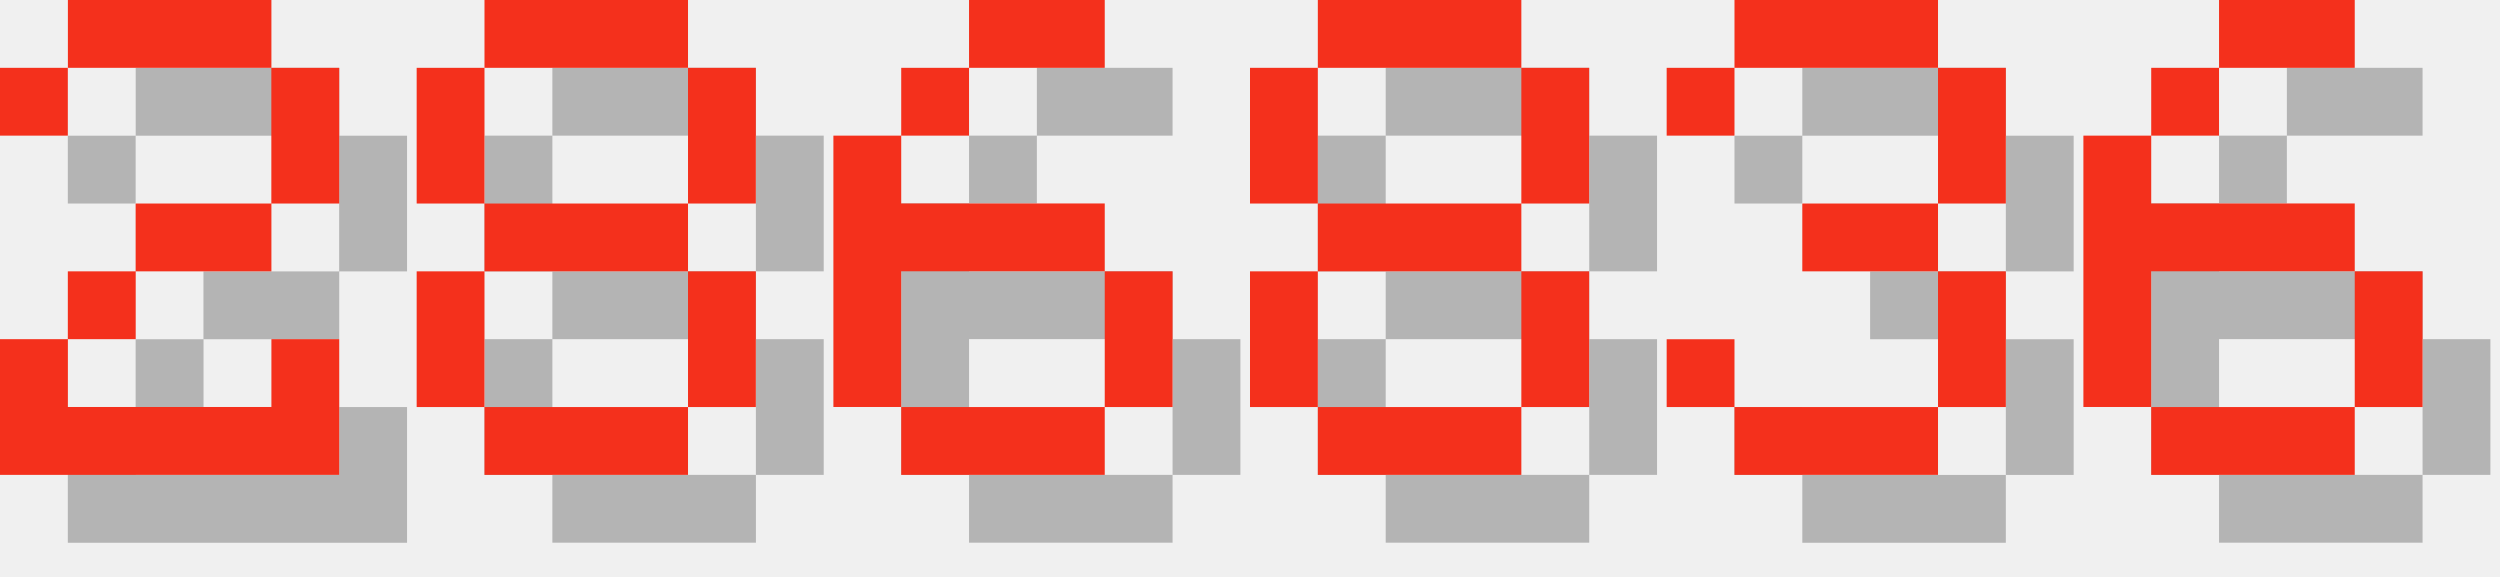
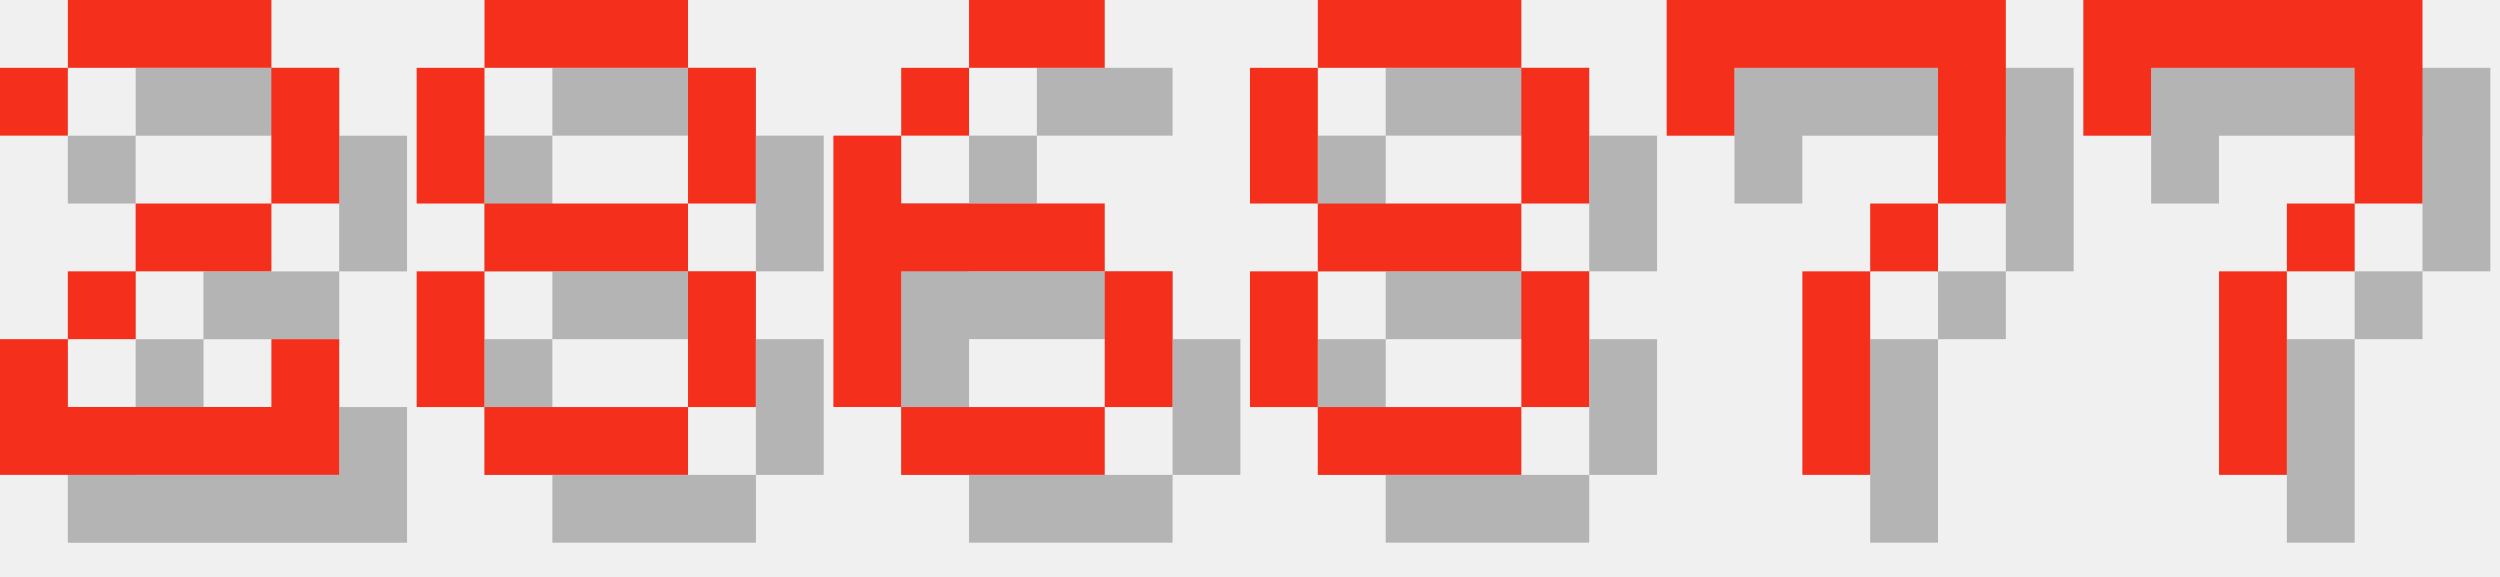
<svg xmlns="http://www.w3.org/2000/svg" version="1.1" width="156.0" height="36">
  <style>
        .text-foreground {
            fill: #F4301C;
        }
        .text-shadow {
            fill: #000000;
            fill-opacity: 0.25;
        }
    </style>
  <g class="digit" id="digit_2" transform="translate(0.0, 0), scale(4)">
    <path id="digit_2_shadow" class="text-shadow" d="m1.058 2.117v1.058h1.058v-1.058h3.175v2.117h-2.117v1.058h-1.058v1.058h-1.058v2.117h5.292v-2.117h-1.058v1.058h-3.175v-1.058h1.058v-1.058h2.117v-1.058h1.058v-2.117h-1.058v-1.058h-3.175v1.058h-1.058z" fill-opacity=".5" style="paint-order:stroke fill markers" />
    <path id="digit_2_fg" class="text-foreground" d="m0 1.058v1.058h1.058v-1.058h3.175v2.117h-2.117v1.058h-1.058v1.058h-1.058v2.117h5.292v-2.117h-1.058v1.058h-3.175v-1.058h1.058v-1.058h2.117v-1.058h1.058v-2.117h-1.058v-1.058h-3.175v1.058h-1.058z" fill="#fff" style="paint-order:stroke fill markers" />
  </g>
  <g class="digit" id="digit_8" transform="translate(26.0, 0), scale(4)">
    <path id="digit_8_shadow" class="text-shadow" d="m2.117 1.058v1.058h3.175v-1.058h-3.175zm3.175 1.058v2.117h1.058v-2.117h-1.058zm0 2.117h-3.175v1.058h3.175v-1.058zm0 1.058v2.117h1.058v-2.117h-1.058zm0 2.117h-3.175v1.058h3.175v-1.058zm-3.175 0v-2.117h-1.058v2.117h1.058zm0-3.175v-2.117h-1.058v2.117h1.058z" fill-opacity=".5" style="paint-order:stroke fill markers" />
    <path id="digit_8_fg" class="text-foreground" d="m1.058 0v1.058h3.175v-1.058h-3.175zm3.175 1.058v2.117h1.058v-2.117h-1.058zm0 2.117h-3.175v1.058h3.175v-1.058zm0 1.058v2.117h1.058v-2.117h-1.058zm0 2.117h-3.175v1.058h3.175v-1.058zm-3.175 0v-2.117h-1.058v2.117h1.058zm0-3.175v-2.117h-1.058v2.117h1.058z" fill="#fff" style="paint-order:stroke fill markers" />
  </g>
  <g class="digit" id="digit_6" transform="translate(52.0, 0), scale(4)">
    <path id="digit_6_shadow" class="text-shadow" d="m3.175 1.058v1.058h2.117v-1.058h-2.117zm0 1.058h-1.058v1.058h1.058v-1.058zm-1.058 1.058h-1.058v4.233h1.058v-2.117h3.175v-1.058h-3.175v-1.058zm3.175 2.117v2.117h1.058v-2.117h-1.058zm0 2.117h-3.175v1.058h3.175v-1.058z" fill-opacity=".5" style="paint-order:stroke fill markers" />
    <path id="digit_6_fg" class="text-foreground" d="m2.117 0v1.058h2.117v-1.058h-2.117zm0 1.058h-1.058v1.058h1.058v-1.058zm-1.058 1.058h-1.058v4.233h1.058v-2.117h3.175v-1.058h-3.175v-1.058zm3.175 2.117v2.117h1.058v-2.117h-1.058zm0 2.117h-3.175v1.058h3.175v-1.058z" fill="#fff" style="paint-order:stroke fill markers" />
  </g>
  <g class="digit" id="digit_8" transform="translate(78.0, 0), scale(4)">
    <path id="digit_8_shadow" class="text-shadow" d="m2.117 1.058v1.058h3.175v-1.058h-3.175zm3.175 1.058v2.117h1.058v-2.117h-1.058zm0 2.117h-3.175v1.058h3.175v-1.058zm0 1.058v2.117h1.058v-2.117h-1.058zm0 2.117h-3.175v1.058h3.175v-1.058zm-3.175 0v-2.117h-1.058v2.117h1.058zm0-3.175v-2.117h-1.058v2.117h1.058z" fill-opacity=".5" style="paint-order:stroke fill markers" />
    <path id="digit_8_fg" class="text-foreground" d="m1.058 0v1.058h3.175v-1.058h-3.175zm3.175 1.058v2.117h1.058v-2.117h-1.058zm0 2.117h-3.175v1.058h3.175v-1.058zm0 1.058v2.117h1.058v-2.117h-1.058zm0 2.117h-3.175v1.058h3.175v-1.058zm-3.175 0v-2.117h-1.058v2.117h1.058zm0-3.175v-2.117h-1.058v2.117h1.058z" fill="#fff" style="paint-order:stroke fill markers" />
  </g>
-   <g class="digit" id="digit_3" transform="translate(104.0, 0), scale(4)">
-     <path id="digit_3_shadow" class="text-shadow" d="m1.058 2.117v1.058h1.058v-1.058h3.175v2.117h-2.117v1.058h2.117v2.117h-3.175v-1.058h-1.058v1.058h1.058v1.058h3.175v-1.058h1.058v-2.117h-1.058v-1.058h1.058v-2.117h-1.058v-1.058h-3.175v1.058h-1.058z" fill-opacity=".5" style="paint-order:stroke fill markers" />
-     <path id="digit_3_fg" class="text-foreground" d="m0 1.058v1.058h1.058v-1.058h3.175v2.117h-2.117v1.058h2.117v2.117h-3.175v-1.058h-1.058v1.058h1.058v1.058h3.175v-1.058h1.058v-2.117h-1.058v-1.058h1.058v-2.117h-1.058v-1.058h-3.175v1.058h-1.058z" fill="#fff" style="paint-order:stroke fill markers" />
+   <g class="digit" id="digit_7" transform="translate(104.0, 0), scale(4)">
+     <path id="digit_7_shadow" class="text-shadow" d="m1.058 1.058 2e-6 2.117h1.058v-1.058h3.175v1.058l2e-7 1.058h-1.058v1.058h-1.058l4e-7 3.175 1.058 1e-7v-3.175h1.058v-1.058h1.058l5e-7 -1.058v-2.117z" fill-opacity=".5" style="paint-order:stroke fill markers" />
+     <path id="digit_7_fg" class="text-foreground" d="m0 0 2e-6 2.117h1.058v-1.058h3.175v1.058l2e-7 1.058h-1.058v1.058h-1.058l4e-7 3.175 1.058 1e-7v-3.175h1.058v-1.058h1.058l5e-7 -1.058v-2.117z" fill="#fff" style="paint-order:stroke fill markers" />
  </g>
-   <g class="digit" id="digit_6" transform="translate(130.0, 0), scale(4)">
-     <path id="digit_6_shadow" class="text-shadow" d="m3.175 1.058v1.058h2.117v-1.058h-2.117zm0 1.058h-1.058v1.058h1.058v-1.058zm-1.058 1.058h-1.058v4.233h1.058v-2.117h3.175v-1.058h-3.175v-1.058zm3.175 2.117v2.117h1.058v-2.117h-1.058zm0 2.117h-3.175v1.058h3.175v-1.058z" fill-opacity=".5" style="paint-order:stroke fill markers" />
-     <path id="digit_6_fg" class="text-foreground" d="m2.117 0v1.058h2.117v-1.058h-2.117zm0 1.058h-1.058v1.058h1.058v-1.058zm-1.058 1.058h-1.058v4.233h1.058v-2.117h3.175v-1.058h-3.175v-1.058zm3.175 2.117v2.117h1.058v-2.117h-1.058zm0 2.117h-3.175v1.058h3.175v-1.058z" fill="#fff" style="paint-order:stroke fill markers" />
+   <g class="digit" id="digit_7" transform="translate(130.0, 0), scale(4)">
+     <path id="digit_7_shadow" class="text-shadow" d="m1.058 1.058 2e-6 2.117h1.058v-1.058h3.175v1.058l2e-7 1.058h-1.058v1.058h-1.058l4e-7 3.175 1.058 1e-7v-3.175h1.058v-1.058h1.058l5e-7 -1.058v-2.117z" fill-opacity=".5" style="paint-order:stroke fill markers" />
+     <path id="digit_7_fg" class="text-foreground" d="m0 0 2e-6 2.117h1.058v-1.058h3.175v1.058l2e-7 1.058h-1.058v1.058h-1.058l4e-7 3.175 1.058 1e-7v-3.175h1.058v-1.058h1.058l5e-7 -1.058v-2.117z" fill="#fff" style="paint-order:stroke fill markers" />
  </g>
</svg>
